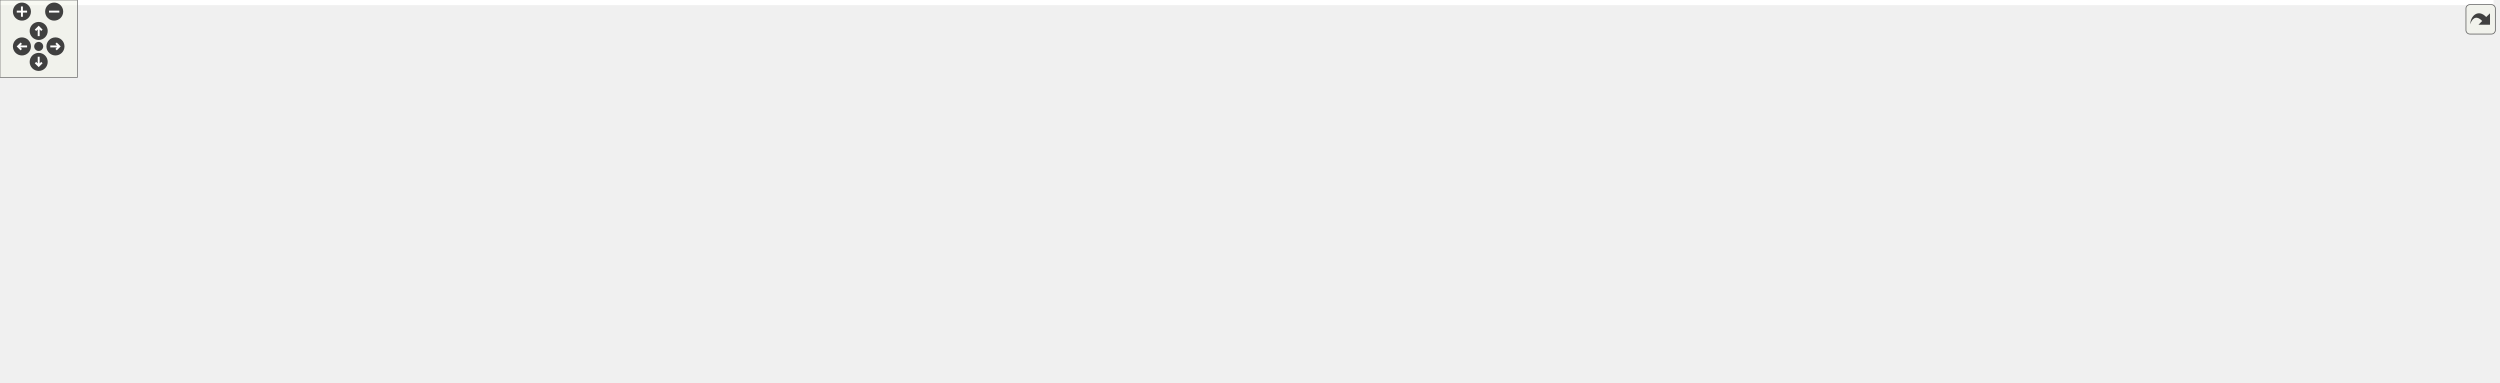
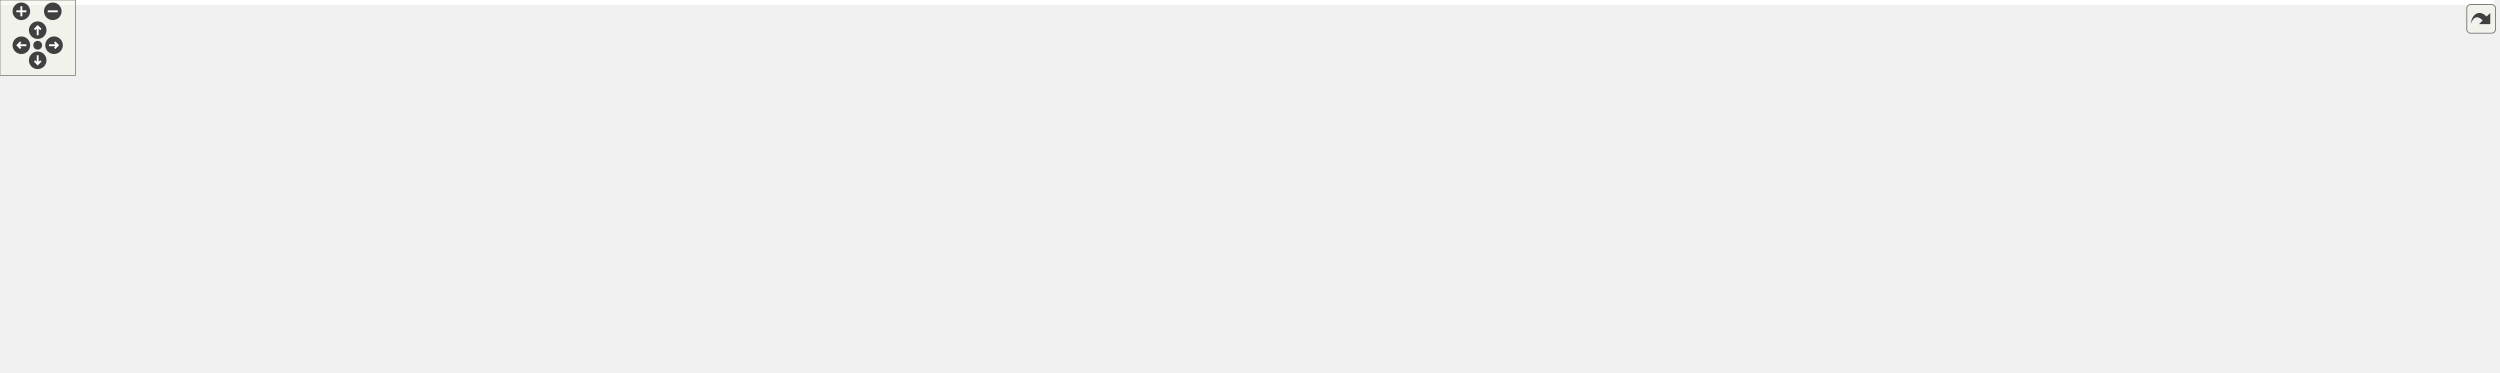
<svg xmlns="http://www.w3.org/2000/svg" xmlns:xlink="http://www.w3.org/1999/xlink" id="main" version="1.1" xml:space="preserve">
  <style type="text/css">
.edge:hover path { stroke: red; }
.edge:hover polygon { stroke: red; fill: red; }
</style>
  <defs>
    <circle id="rim" cx="0" cy="0" r="7" />
    <circle id="rim2" cx="0" cy="0" r="3.5" />
    <g id="zoomPlus">
      <use xlink:href="#rim" fill="#404040">
        <set attributeName="fill" to="#808080" begin="zoomplus.mouseover" end="zoomplus.mouseout" />
      </use>
      <path d="M-4,0h8M0,-4v8" fill="none" stroke="white" stroke-width="1.5" pointer-events="none" />
    </g>
    <g id="zoomMin">
      <use xlink:href="#rim" fill="#404040">
        <set attributeName="fill" to="#808080" begin="zoomminus.mouseover" end="zoomminus.mouseout" />
      </use>
      <path d="M-4,0h8" fill="none" stroke="white" stroke-width="1.5" pointer-events="none" />
    </g>
    <g id="dirArrow">
      <path fill="none" stroke="white" stroke-width="1.5" d="M0,-3.0v7 M-2.5,-0.5L0,-3.0L2.5,-0.5" />
    </g>
    <g id="resetDef">
      <use xlink:href="#rim2" fill="#404040">
        <set attributeName="fill" to="#808080" begin="reset.mouseover" end="reset.mouseout" />
      </use>
    </g>
  </defs>
  <svg id="graph" class="graph">
    <g id="viewport">
-       <polygon fill="#ffffff" stroke="transparent" points="-4,4 -4,-236 1933.5,-236 1933.5,4 -4,4" />
+       <polygon fill="#ffffff" stroke="transparent" points="-4,4 -4,-236 1984.5,-236 1984.5,4 -4,4" />
      <g id="node1" class="node">
        <g id="a_node1">
          <a xlink:title=" ">
-             <polygon fill="#bfbfbf" stroke="#000000" points="709,-201.5 709,-231.5 855,-231.5 855,-201.5 709,-201.5" />
-             <text text-anchor="start" x="717" y="-219.5" font-family="Helvetica,sans-Serif" font-size="10.00" fill="#000000">drake/common/yaml/yaml</text>
-             <text text-anchor="middle" x="782" y="-208.5" font-family="Helvetica,sans-Serif" font-size="10.00" fill="#000000">_read_archive.h</text>
+             <polygon fill="#bfbfbf" stroke="#000000" points="711,-201.5 711,-231.5 857,-231.5 857,-201.5 711,-201.5" />
+             <text text-anchor="start" x="719" y="-219.5" font-family="Helvetica,sans-Serif" font-size="10.00" fill="#000000">drake/common/yaml/yaml</text>
+             <text text-anchor="middle" x="784" y="-208.5" font-family="Helvetica,sans-Serif" font-size="10.00" fill="#000000">_read_archive.h</text>
          </a>
        </g>
      </g>
      <g id="node2" class="node">
        <g id="a_node2">
          <a xlink:title=" ">
            <polygon fill="#ffffff" stroke="#bfbfbf" points="0,-140 0,-159 64,-159 64,-140 0,-140" />
            <text text-anchor="middle" x="32" y="-147" font-family="Helvetica,sans-Serif" font-size="10.00" fill="#000000">algorithm</text>
          </a>
        </g>
      </g>
      <g id="edge1" class="edge">
-         <path fill="none" stroke="#191970" d="M708.866,-213.864C553.007,-207.809 192.617,-191.369 73,-165 69.805,-164.296 66.526,-163.391 63.282,-162.372" />
-         <polygon fill="#191970" stroke="#191970" points="64.368,-159.044 53.773,-159.064 62.068,-165.655 64.368,-159.044" />
+         <path fill="none" stroke="#191970" d="M710.955,-213.884C554.816,-207.857 193.031,-191.447 73,-165 69.805,-164.296 66.526,-163.391 63.282,-162.373" />
+         <polygon fill="#191970" stroke="#191970" points="64.368,-159.045 53.773,-159.065 62.068,-165.656 64.368,-159.045" />
      </g>
      <g id="node3" class="node">
        <g id="a_node3">
          <a xlink:title=" ">
            <polygon fill="#ffffff" stroke="#bfbfbf" points="82,-140 82,-159 124,-159 124,-140 82,-140" />
            <text text-anchor="middle" x="103" y="-147" font-family="Helvetica,sans-Serif" font-size="10.00" fill="#000000">array</text>
          </a>
        </g>
      </g>
      <g id="edge2" class="edge">
-         <path fill="none" stroke="#191970" d="M708.903,-213.746C563.809,-207.772 244.275,-191.95 138,-165 135.663,-164.407 133.285,-163.671 130.925,-162.845" />
-         <polygon fill="#191970" stroke="#191970" points="132.06,-159.529 121.475,-159.069 129.463,-166.029 132.06,-159.529" />
+         <path fill="none" stroke="#191970" d="M710.808,-214.353C564.273,-209.459 239.775,-195.463 133,-165 131.333,-164.524 129.652,-163.952 127.981,-163.312" />
+         <polygon fill="#191970" stroke="#191970" points="129.256,-160.047 118.704,-159.098 126.361,-166.42 129.256,-160.047" />
      </g>
      <g id="node4" class="node">
        <g id="a_node4">
          <a xlink:title=" ">
-             <polygon fill="#ffffff" stroke="#bfbfbf" points="180,-73 180,-92 218,-92 218,-73 180,-73" />
-             <text text-anchor="middle" x="199" y="-80" font-family="Helvetica,sans-Serif" font-size="10.00" fill="#000000">map</text>
+             <polygon fill="#ffffff" stroke="#bfbfbf" points="142,-140 142,-159 192,-159 192,-140 142,-140" />
+             <text text-anchor="middle" x="167" y="-147" font-family="Helvetica,sans-Serif" font-size="10.00" fill="#000000">cstdint</text>
          </a>
        </g>
      </g>
      <g id="edge3" class="edge">
-         <path fill="none" stroke="#191970" d="M708.768,-212.865C596.127,-206.527 386.027,-191.528 316,-165 276.429,-150.01 237.744,-118.47 216.268,-99.022" />
-         <polygon fill="#191970" stroke="#191970" points="218.632,-96.441 208.914,-92.221 213.879,-101.58 218.632,-96.441" />
+         <path fill="none" stroke="#191970" d="M710.808,-212.621C577.445,-205.115 299.966,-187.357 206,-165 203.143,-164.32 200.218,-163.47 197.318,-162.52" />
+         <polygon fill="#191970" stroke="#191970" points="198.283,-159.147 187.689,-159.009 195.885,-165.723 198.283,-159.147" />
      </g>
      <g id="node5" class="node">
        <g id="a_node5">
          <a xlink:title=" ">
-             <polygon fill="#ffffff" stroke="#bfbfbf" points="1179,-140 1179,-159 1235,-159 1235,-140 1179,-140" />
-             <text text-anchor="middle" x="1207" y="-147" font-family="Helvetica,sans-Serif" font-size="10.00" fill="#000000">optional</text>
+             <polygon fill="#ffffff" stroke="#bfbfbf" points="232,-73 232,-92 270,-92 270,-73 232,-73" />
+             <text text-anchor="middle" x="251" y="-80" font-family="Helvetica,sans-Serif" font-size="10.00" fill="#000000">map</text>
          </a>
        </g>
      </g>
      <g id="edge4" class="edge">
-         <path fill="none" stroke="#191970" d="M855.358,-212.557C934.235,-206.984 1062.758,-194.027 1170,-165 1172.471,-164.331 1174.994,-163.535 1177.505,-162.662" />
-         <polygon fill="#191970" stroke="#191970" points="1178.905,-165.873 1186.984,-159.019 1176.394,-159.339 1178.905,-165.873" />
+         <path fill="none" stroke="#191970" d="M710.652,-211.727C608.434,-204.343 428.841,-188.505 368,-165 328.529,-149.751 289.811,-118.296 268.302,-98.935" />
+         <polygon fill="#191970" stroke="#191970" points="270.666,-96.355 260.935,-92.166 265.93,-101.51 270.666,-96.355" />
      </g>
      <g id="node6" class="node">
        <g id="a_node6">
          <a xlink:title=" ">
-             <polygon fill="#ffffff" stroke="#bfbfbf" points="236.5,-73 236.5,-92 293.5,-92 293.5,-73 236.5,-73" />
-             <text text-anchor="middle" x="265" y="-80" font-family="Helvetica,sans-Serif" font-size="10.00" fill="#000000">ostream</text>
+             <polygon fill="#ffffff" stroke="#bfbfbf" points="1230,-140 1230,-159 1286,-159 1286,-140 1230,-140" />
+             <text text-anchor="middle" x="1258" y="-147" font-family="Helvetica,sans-Serif" font-size="10.00" fill="#000000">optional</text>
          </a>
        </g>
      </g>
      <g id="edge5" class="edge">
-         <path fill="none" stroke="#191970" d="M708.996,-212.146C607.288,-205.275 428.715,-190.06 369,-165 333.139,-149.95 299.366,-118.894 280.51,-99.473" />
-         <polygon fill="#191970" stroke="#191970" points="283.019,-97.031 273.6,-92.18 277.938,-101.846 283.019,-97.031" />
+         <path fill="none" stroke="#191970" d="M857.067,-214.107C944.794,-209.82 1095.767,-197.914 1221,-165 1223.475,-164.349 1226.003,-163.566 1228.516,-162.702" />
+         <polygon fill="#191970" stroke="#191970" points="1229.909,-165.916 1237.999,-159.075 1227.409,-159.378 1229.909,-165.916" />
      </g>
      <g id="node7" class="node">
        <g id="a_node7">
          <a xlink:title=" ">
-             <polygon fill="#ffffff" stroke="#bfbfbf" points="549,-73 549,-92 593,-92 593,-73 549,-73" />
-             <text text-anchor="middle" x="571" y="-80" font-family="Helvetica,sans-Serif" font-size="10.00" fill="#000000">string</text>
+             <polygon fill="#ffffff" stroke="#bfbfbf" points="288.5,-73 288.5,-92 345.5,-92 345.5,-73 288.5,-73" />
+             <text text-anchor="middle" x="317" y="-80" font-family="Helvetica,sans-Serif" font-size="10.00" fill="#000000">ostream</text>
          </a>
        </g>
      </g>
      <g id="edge6" class="edge">
-         <path fill="none" stroke="#191970" d="M713.697,-201.427C687.463,-193.456 658.263,-181.748 635,-165 611.198,-147.863 591.918,-119.433 580.951,-100.831" />
-         <polygon fill="#191970" stroke="#191970" points="583.979,-99.075 575.995,-92.111 577.894,-102.534 583.979,-99.075" />
+         <path fill="none" stroke="#191970" d="M710.615,-210.658C620.006,-202.658 471.661,-186.765 421,-165 385.267,-149.648 351.453,-118.688 332.555,-99.367" />
+         <polygon fill="#191970" stroke="#191970" points="335.065,-96.929 325.627,-92.116 330.004,-101.764 335.065,-96.929" />
      </g>
      <g id="node8" class="node">
        <g id="a_node8">
          <a xlink:title=" ">
-             <polygon fill="#ffffff" stroke="#bfbfbf" points="1253.5,-140 1253.5,-159 1346.5,-159 1346.5,-140 1253.5,-140" />
-             <text text-anchor="middle" x="1300" y="-147" font-family="Helvetica,sans-Serif" font-size="10.00" fill="#000000">unordered_map</text>
+             <polygon fill="#ffffff" stroke="#bfbfbf" points="601,-73 601,-92 645,-92 645,-73 601,-73" />
+             <text text-anchor="middle" x="623" y="-80" font-family="Helvetica,sans-Serif" font-size="10.00" fill="#000000">string</text>
          </a>
        </g>
      </g>
      <g id="edge7" class="edge">
-         <path fill="none" stroke="#191970" d="M855.356,-211.938C946.938,-205.416 1108.095,-191.21 1244,-165 1248.823,-164.07 1253.836,-162.933 1258.794,-161.702" />
-         <polygon fill="#191970" stroke="#191970" points="1260.026,-164.997 1268.813,-159.077 1258.252,-158.225 1260.026,-164.997" />
+         <path fill="none" stroke="#191970" d="M747.621,-201.348C728.682,-192.423 705.824,-179.95 688,-165 665.634,-146.24 645.822,-118.679 634.116,-100.662" />
+         <polygon fill="#191970" stroke="#191970" points="637.069,-98.784 628.763,-92.207 631.155,-102.529 637.069,-98.784" />
      </g>
      <g id="node9" class="node">
        <g id="a_node9">
          <a xlink:title=" ">
-             <polygon fill="#ffffff" stroke="#bfbfbf" points="1365,-140 1365,-159 1451,-159 1451,-140 1365,-140" />
-             <text text-anchor="middle" x="1408" y="-147" font-family="Helvetica,sans-Serif" font-size="10.00" fill="#000000">unordered_set</text>
+             <polygon fill="#ffffff" stroke="#bfbfbf" points="1304.5,-140 1304.5,-159 1397.5,-159 1397.5,-140 1304.5,-140" />
+             <text text-anchor="middle" x="1351" y="-147" font-family="Helvetica,sans-Serif" font-size="10.00" fill="#000000">unordered_map</text>
          </a>
        </g>
      </g>
      <g id="edge8" class="edge">
-         <path fill="none" stroke="#191970" d="M855.138,-214.617C964.852,-210.741 1178.149,-199.128 1356,-165 1360.493,-164.138 1365.152,-163.045 1369.754,-161.84" />
-         <polygon fill="#191970" stroke="#191970" points="1370.961,-165.137 1379.646,-159.069 1369.073,-158.396 1370.961,-165.137" />
+         <path fill="none" stroke="#191970" d="M857.329,-213.023C957.069,-207.406 1140.755,-193.903 1295,-165 1300.015,-164.06 1305.234,-162.887 1310.381,-161.609" />
+         <polygon fill="#191970" stroke="#191970" points="1311.332,-164.978 1320.118,-159.056 1309.557,-158.207 1311.332,-164.978" />
      </g>
      <g id="node10" class="node">
        <g id="a_node10">
          <a xlink:title=" ">
-             <polygon fill="#ffffff" stroke="#bfbfbf" points="527.5,-6 527.5,-25 572.5,-25 572.5,-6 527.5,-6" />
-             <text text-anchor="middle" x="550" y="-13" font-family="Helvetica,sans-Serif" font-size="10.00" fill="#000000">utility</text>
+             <polygon fill="#ffffff" stroke="#bfbfbf" points="1416,-140 1416,-159 1502,-159 1502,-140 1416,-140" />
+             <text text-anchor="middle" x="1459" y="-147" font-family="Helvetica,sans-Serif" font-size="10.00" fill="#000000">unordered_set</text>
          </a>
        </g>
      </g>
      <g id="edge9" class="edge">
-         <path fill="none" stroke="#191970" d="M708.628,-214.264C584.342,-209.652 338.101,-196.725 258,-165 212.625,-147.029 192.547,-141.79 171,-98 164.917,-85.638 161.937,-77.377 171,-67 193.695,-41.013 429.334,-23.278 517.206,-17.524" />
-         <polygon fill="#191970" stroke="#191970" points="517.65,-21.002 527.404,-16.866 517.199,-14.017 517.65,-21.002" />
+         <path fill="none" stroke="#191970" d="M857.074,-215.35C974.128,-212.415 1210.488,-201.996 1407,-165 1411.549,-164.143 1416.268,-163.045 1420.924,-161.828" />
+         <polygon fill="#191970" stroke="#191970" points="1422.24,-165.094 1430.924,-159.025 1420.351,-158.354 1422.24,-165.094" />
      </g>
      <g id="node11" class="node">
        <g id="a_node11">
          <a xlink:title=" ">
-             <polygon fill="#ffffff" stroke="#bfbfbf" points="479.5,-73 479.5,-92 530.5,-92 530.5,-73 479.5,-73" />
-             <text text-anchor="middle" x="505" y="-80" font-family="Helvetica,sans-Serif" font-size="10.00" fill="#000000">variant</text>
+             <polygon fill="#ffffff" stroke="#bfbfbf" points="579.5,-6 579.5,-25 624.5,-25 624.5,-6 579.5,-6" />
+             <text text-anchor="middle" x="602" y="-13" font-family="Helvetica,sans-Serif" font-size="10.00" fill="#000000">utility</text>
          </a>
        </g>
      </g>
      <g id="edge10" class="edge">
-         <path fill="none" stroke="#191970" d="M708.751,-203.491C674.372,-195.487 633.657,-183.187 600,-165 568.193,-147.812 537.805,-118.365 520.296,-99.695" />
-         <polygon fill="#191970" stroke="#191970" points="522.747,-97.189 513.406,-92.189 517.59,-101.923 522.747,-97.189" />
+         <path fill="none" stroke="#191970" d="M710.774,-213.381C596.361,-207.698 380.946,-193.521 310,-165 264.718,-146.796 244.547,-141.79 223,-98 216.917,-85.638 213.937,-77.377 223,-67 245.695,-41.013 481.334,-23.278 569.206,-17.524" />
+         <polygon fill="#191970" stroke="#191970" points="569.65,-21.002 579.404,-16.866 569.199,-14.017 569.65,-21.002" />
      </g>
      <g id="node12" class="node">
        <g id="a_node12">
          <a xlink:title=" ">
-             <polygon fill="#ffffff" stroke="#bfbfbf" points="611.5,-73 611.5,-92 658.5,-92 658.5,-73 611.5,-73" />
-             <text text-anchor="middle" x="635" y="-80" font-family="Helvetica,sans-Serif" font-size="10.00" fill="#000000">vector</text>
+             <polygon fill="#ffffff" stroke="#bfbfbf" points="531.5,-73 531.5,-92 582.5,-92 582.5,-73 531.5,-73" />
+             <text text-anchor="middle" x="557" y="-80" font-family="Helvetica,sans-Serif" font-size="10.00" fill="#000000">variant</text>
          </a>
        </g>
      </g>
      <g id="edge11" class="edge">
-         <path fill="none" stroke="#191970" d="M711.01,-201.415C690,-193.727 668.709,-182.206 654,-165 639.052,-147.514 635.28,-120.571 634.606,-102.272" />
-         <polygon fill="#191970" stroke="#191970" points="638.105,-102.124 634.514,-92.156 631.105,-102.187 638.105,-102.124" />
+         <path fill="none" stroke="#191970" d="M736.019,-201.478C710.967,-192.627 680.34,-180.182 655,-165 623.591,-146.181 592.049,-117.446 573.535,-99.333" />
+         <polygon fill="#191970" stroke="#191970" points="575.774,-96.624 566.215,-92.056 570.84,-101.588 575.774,-96.624" />
      </g>
      <g id="node13" class="node">
        <g id="a_node13">
          <a xlink:title=" ">
-             <polygon fill="#ffffff" stroke="#bfbfbf" points="1469.5,-140 1469.5,-159 1538.5,-159 1538.5,-140 1469.5,-140" />
-             <text text-anchor="middle" x="1504" y="-147" font-family="Helvetica,sans-Serif" font-size="10.00" fill="#000000">Eigen/Core</text>
+             <polygon fill="#ffffff" stroke="#bfbfbf" points="663.5,-73 663.5,-92 710.5,-92 710.5,-73 663.5,-73" />
+             <text text-anchor="middle" x="687" y="-80" font-family="Helvetica,sans-Serif" font-size="10.00" fill="#000000">vector</text>
          </a>
        </g>
      </g>
      <g id="edge12" class="edge">
-         <path fill="none" stroke="#191970" d="M855.019,-213.38C1005.622,-206.548 1346.139,-188.942 1460,-165 1463.621,-164.239 1467.351,-163.255 1471.036,-162.154" />
-         <polygon fill="#191970" stroke="#191970" points="1472.162,-165.468 1480.578,-159.031 1469.985,-158.815 1472.162,-165.468" />
+         <path fill="none" stroke="#191970" d="M749.042,-201.384C733.315,-192.879 715.878,-180.767 705,-165 692.1,-146.303 688.221,-120.014 687.17,-102.174" />
+         <polygon fill="#191970" stroke="#191970" points="690.664,-101.942 686.822,-92.069 683.668,-102.183 690.664,-101.942" />
      </g>
      <g id="node14" class="node">
        <g id="a_node14">
          <a xlink:title=" ">
-             <polygon fill="#ffffff" stroke="#bfbfbf" points="1556.5,-140 1556.5,-159 1635.5,-159 1635.5,-140 1556.5,-140" />
-             <text text-anchor="middle" x="1596" y="-147" font-family="Helvetica,sans-Serif" font-size="10.00" fill="#000000">fmt/format.h</text>
+             <polygon fill="#ffffff" stroke="#bfbfbf" points="1520.5,-140 1520.5,-159 1589.5,-159 1589.5,-140 1520.5,-140" />
+             <text text-anchor="middle" x="1555" y="-147" font-family="Helvetica,sans-Serif" font-size="10.00" fill="#000000">Eigen/Core</text>
          </a>
        </g>
      </g>
      <g id="edge13" class="edge">
-         <path fill="none" stroke="#191970" d="M855.278,-213.865C1020.246,-207.561 1416.615,-190.232 1548,-165 1552.16,-164.201 1556.462,-163.151 1560.704,-161.972" />
-         <polygon fill="#191970" stroke="#191970" points="1561.833,-165.287 1570.396,-159.048 1559.811,-158.586 1561.833,-165.287" />
+         <path fill="none" stroke="#191970" d="M857.143,-213.808C1015.875,-207.559 1387.575,-190.625 1511,-165 1514.623,-164.248 1518.354,-163.27 1522.04,-162.172" />
+         <polygon fill="#191970" stroke="#191970" points="1523.164,-165.487 1531.582,-159.054 1520.99,-158.833 1523.164,-165.487" />
      </g>
      <g id="node15" class="node">
        <g id="a_node15">
-           <a xlink:href="drake__copyable_8h.html" target="_top" xlink:title="Provides careful macros to selectively enable or disable the special member functions for copy-constr...">
-             <polygon fill="#ffffff" stroke="#000000" points="884.5,-.5 884.5,-30.5 1005.5,-30.5 1005.5,-.5 884.5,-.5" />
-             <text text-anchor="start" x="892.5" y="-18.5" font-family="Helvetica,sans-Serif" font-size="10.00" fill="#000000">drake/common/drake</text>
-             <text text-anchor="middle" x="945" y="-7.5" font-family="Helvetica,sans-Serif" font-size="10.00" fill="#000000">_copyable.h</text>
+           <a xlink:title=" ">
+             <polygon fill="#ffffff" stroke="#bfbfbf" points="1607.5,-140 1607.5,-159 1686.5,-159 1686.5,-140 1607.5,-140" />
+             <text text-anchor="middle" x="1647" y="-147" font-family="Helvetica,sans-Serif" font-size="10.00" fill="#000000">fmt/format.h</text>
          </a>
        </g>
      </g>
      <g id="edge14" class="edge">
-         <path fill="none" stroke="#191970" d="M790.23,-201.486C801.305,-182.737 822.794,-151.058 850,-134 907.355,-98.039 956.169,-151.225 998,-98 1013.416,-78.385 993.814,-54.192 974.235,-37.09" />
-         <polygon fill="#191970" stroke="#191970" points="976.449,-34.38 966.521,-30.682 971.976,-39.764 976.449,-34.38" />
+         <path fill="none" stroke="#191970" d="M857.11,-214.213C1029.577,-208.442 1457.888,-191.806 1599,-165 1603.162,-164.209 1607.465,-163.164 1611.707,-161.989" />
+         <polygon fill="#191970" stroke="#191970" points="1612.834,-165.304 1621.399,-159.068 1610.815,-158.602 1612.834,-165.304" />
      </g>
      <g id="node16" class="node">
        <g id="a_node16">
-           <a xlink:href="drake__deprecated_8h.html" target="_top" xlink:title="Provides a portable macro for use in generating compile-time warnings for use of code that is permitt...">
-             <polygon fill="#ffffff" stroke="#000000" points="1653.5,-134.5 1653.5,-164.5 1774.5,-164.5 1774.5,-134.5 1653.5,-134.5" />
-             <text text-anchor="start" x="1661.5" y="-152.5" font-family="Helvetica,sans-Serif" font-size="10.00" fill="#000000">drake/common/drake</text>
-             <text text-anchor="middle" x="1714" y="-141.5" font-family="Helvetica,sans-Serif" font-size="10.00" fill="#000000">_deprecated.h</text>
+           <a xlink:href="drake__copyable_8h.html" target="_top" xlink:title="Provides careful macros to selectively enable or disable the special member functions for copy-constr...">
+             <polygon fill="#ffffff" stroke="#000000" points="936.5,-.5 936.5,-30.5 1057.5,-30.5 1057.5,-.5 936.5,-.5" />
+             <text text-anchor="start" x="944.5" y="-18.5" font-family="Helvetica,sans-Serif" font-size="10.00" fill="#000000">drake/common/drake</text>
+             <text text-anchor="middle" x="997" y="-7.5" font-family="Helvetica,sans-Serif" font-size="10.00" fill="#000000">_copyable.h</text>
          </a>
        </g>
      </g>
      <g id="edge15" class="edge">
-         <path fill="none" stroke="#191970" d="M855.262,-213.652C1031.246,-206.569 1475.071,-187.216 1643.191,-165.089" />
-         <polygon fill="#191970" stroke="#191970" points="1643.711,-168.551 1653.145,-163.73 1642.763,-161.615 1643.711,-168.551" />
+         <path fill="none" stroke="#191970" d="M808.655,-201.378C824.471,-191.446 845.286,-177.943 863,-165 880.599,-152.141 881.476,-143.69 901,-134 962.025,-103.713 1007.861,-151.532 1050,-98 1065.431,-78.397 1045.827,-54.202 1026.243,-37.097" />
+         <polygon fill="#191970" stroke="#191970" points="1028.456,-34.385 1018.527,-30.687 1023.983,-39.769 1028.456,-34.385" />
      </g>
      <g id="node17" class="node">
        <g id="a_node17">
+           <a xlink:href="drake__deprecated_8h.html" target="_top" xlink:title="Provides a portable macro for use in generating compile-time warnings for use of code that is permitt...">
+             <polygon fill="#ffffff" stroke="#000000" points="1704.5,-134.5 1704.5,-164.5 1825.5,-164.5 1825.5,-134.5 1704.5,-134.5" />
+             <text text-anchor="start" x="1712.5" y="-152.5" font-family="Helvetica,sans-Serif" font-size="10.00" fill="#000000">drake/common/drake</text>
+             <text text-anchor="middle" x="1765" y="-141.5" font-family="Helvetica,sans-Serif" font-size="10.00" fill="#000000">_deprecated.h</text>
+           </a>
+         </g>
+       </g>
+       <g id="edge16" class="edge">
+         <path fill="none" stroke="#191970" d="M857.285,-213.921C1040.5,-207.227 1515.95,-188.28 1694.111,-165.095" />
+         <polygon fill="#191970" stroke="#191970" points="1694.705,-168.547 1704.147,-163.74 1693.768,-161.61 1694.705,-168.547" />
+       </g>
+       <g id="node18" class="node">
+         <g id="a_node18">
          <a xlink:href="drake__throw_8h.html" target="_top" xlink:title="Provides a convenient wrapper to throw an exception when a condition is unmet.">
-             <polygon fill="#ffffff" stroke="#000000" points="1039.5,-134.5 1039.5,-164.5 1160.5,-164.5 1160.5,-134.5 1039.5,-134.5" />
-             <text text-anchor="start" x="1047.5" y="-152.5" font-family="Helvetica,sans-Serif" font-size="10.00" fill="#000000">drake/common/drake</text>
-             <text text-anchor="middle" x="1100" y="-141.5" font-family="Helvetica,sans-Serif" font-size="10.00" fill="#000000">_throw.h</text>
-           </a>
-         </g>
-       </g>
-       <g id="edge16" class="edge">
-         <path fill="none" stroke="#191970" d="M855.03,-201.597C902.043,-191.943 964.726,-178.956 1029.34,-165.127" />
-         <polygon fill="#191970" stroke="#191970" points="1030.26,-168.509 1039.304,-162.991 1028.793,-161.665 1030.26,-168.509" />
+             <polygon fill="#ffffff" stroke="#000000" points="1090.5,-134.5 1090.5,-164.5 1211.5,-164.5 1211.5,-134.5 1090.5,-134.5" />
+             <text text-anchor="start" x="1098.5" y="-152.5" font-family="Helvetica,sans-Serif" font-size="10.00" fill="#000000">drake/common/drake</text>
+             <text text-anchor="middle" x="1151" y="-141.5" font-family="Helvetica,sans-Serif" font-size="10.00" fill="#000000">_throw.h</text>
+           </a>
+         </g>
+       </g>
+       <g id="edge17" class="edge">
+         <path fill="none" stroke="#191970" d="M857.102,-204.791C914.973,-195.299 998.086,-181.174 1080.309,-165.086" />
+         <polygon fill="#191970" stroke="#191970" points="1081.193,-168.479 1090.33,-163.114 1079.842,-161.61 1081.193,-168.479" />
+       </g>
+       <g id="node21" class="node">
+         <g id="a_node21">
+           <a xlink:href="name__value_8h.html" target="_top" xlink:title=" ">
+             <polygon fill="#ffffff" stroke="#000000" points="910,-140 910,-159 1072,-159 1072,-140 910,-140" />
+             <text text-anchor="middle" x="991" y="-147" font-family="Helvetica,sans-Serif" font-size="10.00" fill="#000000">drake/common/name_value.h</text>
+           </a>
+         </g>
+       </g>
+       <g id="edge21" class="edge">
+         <path fill="none" stroke="#191970" d="M830.455,-201.464C867.016,-189.63 917.389,-173.326 951.904,-162.154" />
+         <polygon fill="#191970" stroke="#191970" points="953.197,-165.415 961.633,-159.005 951.041,-158.755 953.197,-165.415" />
+       </g>
+       <g id="node22" class="node">
+         <g id="a_node22">
+           <a xlink:href="nice__type__name_8h.html" target="_top" xlink:title=" ">
+             <polygon fill="#ffffff" stroke="#000000" points="714,-134.5 714,-164.5 854,-164.5 854,-134.5 714,-134.5" />
+             <text text-anchor="start" x="722" y="-152.5" font-family="Helvetica,sans-Serif" font-size="10.00" fill="#000000">drake/common/nice_type</text>
+             <text text-anchor="middle" x="784" y="-141.5" font-family="Helvetica,sans-Serif" font-size="10.00" fill="#000000">_name.h</text>
+           </a>
+         </g>
+       </g>
+       <g id="edge24" class="edge">
+         <path fill="none" stroke="#191970" d="M784,-201.297C784,-193.501 784,-183.799 784,-174.906" />
+         <polygon fill="#191970" stroke="#191970" points="787.5,-174.643 784,-164.643 780.5,-174.643 787.5,-174.643" />
+       </g>
+       <g id="node27" class="node">
+         <g id="a_node27">
+           <a xlink:href="unused_8h.html" target="_top" xlink:title=" ">
+             <polygon fill="#ffffff" stroke="#000000" points="1843.5,-140 1843.5,-159 1980.5,-159 1980.5,-140 1843.5,-140" />
+             <text text-anchor="middle" x="1912" y="-147" font-family="Helvetica,sans-Serif" font-size="10.00" fill="#000000">drake/common/unused.h</text>
+           </a>
+         </g>
+       </g>
+       <g id="edge35" class="edge">
+         <path fill="none" stroke="#191970" d="M857.003,-214.347C1062.842,-208.052 1645.216,-188.617 1835,-165 1843.364,-163.959 1852.179,-162.517 1860.738,-160.929" />
+         <polygon fill="#191970" stroke="#191970" points="1861.475,-164.351 1870.626,-159.012 1860.143,-157.479 1861.475,-164.351" />
+       </g>
+       <g id="node28" class="node">
+         <g id="a_node28">
+           <a xlink:href="yaml__node_8h.html" target="_top" xlink:title=" ">
+             <polygon fill="#ffffff" stroke="#000000" points="430,-134.5 430,-164.5 576,-164.5 576,-134.5 430,-134.5" />
+             <text text-anchor="start" x="438" y="-152.5" font-family="Helvetica,sans-Serif" font-size="10.00" fill="#000000">drake/common/yaml/yaml</text>
+             <text text-anchor="middle" x="503" y="-141.5" font-family="Helvetica,sans-Serif" font-size="10.00" fill="#000000">_node.h</text>
+           </a>
+         </g>
+       </g>
+       <g id="edge36" class="edge">
+         <path fill="none" stroke="#191970" d="M720.938,-201.464C678.064,-191.241 621.199,-177.683 576.306,-166.979" />
+         <polygon fill="#191970" stroke="#191970" points="576.876,-163.517 566.337,-164.602 575.253,-170.326 576.876,-163.517" />
+       </g>
+       <g id="node19" class="node">
+         <g id="a_node19">
+           <a xlink:title=" ">
+             <polygon fill="#ffffff" stroke="#bfbfbf" points="1161.5,-6 1161.5,-25 1230.5,-25 1230.5,-6 1161.5,-6" />
+             <text text-anchor="middle" x="1196" y="-13" font-family="Helvetica,sans-Serif" font-size="10.00" fill="#000000">type_traits</text>
+           </a>
+         </g>
+       </g>
+       <g id="edge18" class="edge">
+         <path fill="none" stroke="#191970" d="M1211.701,-136.677C1232.535,-129.057 1253.689,-117.002 1266,-98 1273.491,-86.437 1272.218,-79.295 1266,-67 1257.823,-50.833 1241.917,-38.502 1227.33,-29.965" />
+         <polygon fill="#191970" stroke="#191970" points="1228.953,-26.864 1218.499,-25.14 1225.596,-33.006 1228.953,-26.864" />
      </g>
      <g id="node20" class="node">
        <g id="a_node20">
-           <a xlink:href="name__value_8h.html" target="_top" xlink:title=" ">
-             <polygon fill="#ffffff" stroke="#000000" points="859,-140 859,-159 1021,-159 1021,-140 859,-140" />
-             <text text-anchor="middle" x="940" y="-147" font-family="Helvetica,sans-Serif" font-size="10.00" fill="#000000">drake/common/name_value.h</text>
-           </a>
-         </g>
+           <a xlink:href="drake__assert_8h.html" target="_top" xlink:title="Provides Drake's assertion implementation.">
+             <polygon fill="#ffffff" stroke="#000000" points="1135.5,-67.5 1135.5,-97.5 1256.5,-97.5 1256.5,-67.5 1135.5,-67.5" />
+             <text text-anchor="start" x="1143.5" y="-85.5" font-family="Helvetica,sans-Serif" font-size="10.00" fill="#000000">drake/common/drake</text>
+             <text text-anchor="middle" x="1196" y="-74.5" font-family="Helvetica,sans-Serif" font-size="10.00" fill="#000000">_assert.h</text>
+           </a>
+         </g>
+       </g>
+       <g id="edge19" class="edge">
+         <path fill="none" stroke="#191970" d="M1161.211,-134.297C1166.792,-125.987 1173.828,-115.511 1180.11,-106.159" />
+         <polygon fill="#191970" stroke="#191970" points="1183.159,-107.896 1185.829,-97.643 1177.348,-103.993 1183.159,-107.896" />
      </g>
      <g id="edge20" class="edge">
-         <path fill="none" stroke="#191970" d="M817.458,-201.464C844.566,-189.969 881.62,-174.256 907.865,-163.127" />
-         <polygon fill="#191970" stroke="#191970" points="909.512,-166.23 917.352,-159.104 906.779,-159.786 909.512,-166.23" />
-       </g>
-       <g id="node21" class="node">
-         <g id="a_node21">
-           <a xlink:href="nice__type__name_8h.html" target="_top" xlink:title=" ">
-             <polygon fill="#ffffff" stroke="#000000" points="663,-134.5 663,-164.5 803,-164.5 803,-134.5 663,-134.5" />
-             <text text-anchor="start" x="671" y="-152.5" font-family="Helvetica,sans-Serif" font-size="10.00" fill="#000000">drake/common/nice_type</text>
-             <text text-anchor="middle" x="733" y="-141.5" font-family="Helvetica,sans-Serif" font-size="10.00" fill="#000000">_name.h</text>
-           </a>
-         </g>
+         <path fill="none" stroke="#191970" d="M1196,-67.297C1196,-57.77 1196,-45.395 1196,-35.131" />
+         <polygon fill="#191970" stroke="#191970" points="1199.5,-35.055 1196,-25.055 1192.5,-35.055 1199.5,-35.055" />
      </g>
      <g id="edge23" class="edge">
-         <path fill="none" stroke="#191970" d="M770.881,-201.297C764.741,-192.902 756.985,-182.295 750.091,-172.87" />
-         <polygon fill="#191970" stroke="#191970" points="752.803,-170.649 744.075,-164.643 747.153,-174.781 752.803,-170.649" />
+         <path fill="none" stroke="#191970" d="M1025.316,-139.976C1045.97,-132.278 1070.595,-119.16 1083,-98 1089.968,-86.114 1089.793,-78.987 1083,-67 1075.328,-53.462 1062.523,-43.099 1049.108,-35.344" />
+         <polygon fill="#191970" stroke="#191970" points="1050.722,-32.238 1040.252,-30.617 1047.426,-38.413 1050.722,-32.238" />
+       </g>
+       <g id="edge22" class="edge">
+         <path fill="none" stroke="#191970" d="M1020.371,-139.9C1051.602,-129.693 1101.733,-113.309 1140.457,-100.653" />
+         <polygon fill="#191970" stroke="#191970" points="1141.62,-103.955 1150.038,-97.522 1139.445,-97.302 1141.62,-103.955" />
+       </g>
+       <g id="edge26" class="edge">
+         <path fill="none" stroke="#191970" d="M744.175,-134.445C718.523,-124.541 684.565,-111.042 655,-98 653.824,-97.481 652.629,-96.945 651.424,-96.396" />
+         <polygon fill="#191970" stroke="#191970" points="652.727,-93.142 642.187,-92.068 649.757,-99.481 652.727,-93.142" />
+       </g>
+       <g id="edge28" class="edge">
+         <path fill="none" stroke="#191970" d="M775.419,-134.231C764.563,-116.096 744.321,-85.925 720,-67 694.263,-46.973 659.534,-33.046 634.423,-24.771" />
+         <polygon fill="#191970" stroke="#191970" points="635.231,-21.355 624.64,-21.671 633.116,-28.028 635.231,-21.355" />
+       </g>
+       <g id="edge29" class="edge">
+         <path fill="none" stroke="#191970" d="M761.989,-134.297C746.289,-123.452 725.247,-108.918 709.449,-98.006" />
+         <polygon fill="#191970" stroke="#191970" points="711.051,-94.859 700.833,-92.055 707.072,-100.618 711.051,-94.859" />
+       </g>
+       <g id="node23" class="node">
+         <g id="a_node23">
+           <a xlink:title=" ">
+             <polygon fill="#ffffff" stroke="#bfbfbf" points="907,-73 907,-92 965,-92 965,-73 907,-73" />
+             <text text-anchor="middle" x="936" y="-80" font-family="Helvetica,sans-Serif" font-size="10.00" fill="#000000">memory</text>
+           </a>
+         </g>
+       </g>
+       <g id="edge25" class="edge">
+         <path fill="none" stroke="#191970" d="M818.112,-134.464C844.075,-123.02 879.523,-107.394 904.751,-96.274" />
+         <polygon fill="#191970" stroke="#191970" points="906.473,-99.34 914.212,-92.104 903.65,-92.935 906.473,-99.34" />
+       </g>
+       <g id="node24" class="node">
+         <g id="a_node24">
+           <a xlink:title=" ">
+             <polygon fill="#ffffff" stroke="#bfbfbf" points="983.5,-73 983.5,-92 1040.5,-92 1040.5,-73 983.5,-73" />
+             <text text-anchor="middle" x="1012" y="-80" font-family="Helvetica,sans-Serif" font-size="10.00" fill="#000000">typeinfo</text>
+           </a>
+         </g>
+       </g>
+       <g id="edge27" class="edge">
+         <path fill="none" stroke="#191970" d="M847.05,-134.476C884.316,-125.086 932.234,-112.119 974,-98 975.924,-97.35 977.89,-96.652 979.866,-95.926" />
+         <polygon fill="#191970" stroke="#191970" points="981.599,-99.008 989.667,-92.141 979.078,-92.478 981.599,-99.008" />
+       </g>
+       <g id="node25" class="node">
+         <g id="a_node25">
+           <a xlink:href="never__destroyed_8h.html" target="_top" xlink:title=" ">
+             <polygon fill="#ffffff" stroke="#000000" points="767.5,-67.5 767.5,-97.5 888.5,-97.5 888.5,-67.5 767.5,-67.5" />
+             <text text-anchor="start" x="775.5" y="-85.5" font-family="Helvetica,sans-Serif" font-size="10.00" fill="#000000">drake/common/never</text>
+             <text text-anchor="middle" x="828" y="-74.5" font-family="Helvetica,sans-Serif" font-size="10.00" fill="#000000">_destroyed.h</text>
+           </a>
+         </g>
+       </g>
+       <g id="edge30" class="edge">
+         <path fill="none" stroke="#191970" d="M793.984,-134.297C799.441,-125.987 806.321,-115.511 812.463,-106.159" />
+         <polygon fill="#191970" stroke="#191970" points="815.491,-107.923 818.055,-97.643 809.64,-104.081 815.491,-107.923" />
+       </g>
+       <g id="edge33" class="edge">
+         <path fill="none" stroke="#191970" d="M777.281,-67.464C733.624,-54.521 671.93,-36.231 634.575,-25.157" />
+         <polygon fill="#191970" stroke="#191970" points="635.302,-21.722 624.72,-22.236 633.313,-28.434 635.302,-21.722" />
+       </g>
+       <g id="edge34" class="edge">
+         <path fill="none" stroke="#191970" d="M865.927,-67.464C890.629,-57.671 923.053,-44.816 949.472,-34.343" />
+         <polygon fill="#191970" stroke="#191970" points="950.902,-37.541 958.908,-30.602 948.322,-31.034 950.902,-37.541" />
+       </g>
+       <g id="edge32" class="edge">
+         <path fill="none" stroke="#191970" d="M888.67,-68.884C891.822,-68.233 894.947,-67.602 898,-67 987.658,-49.336 1093.15,-31.886 1151.502,-22.523" />
+         <polygon fill="#191970" stroke="#191970" points="1152.167,-25.962 1161.489,-20.926 1151.061,-19.049 1152.167,-25.962" />
      </g>
      <g id="node26" class="node">
        <g id="a_node26">
-           <a xlink:href="unused_8h.html" target="_top" xlink:title=" ">
-             <polygon fill="#ffffff" stroke="#000000" points="1792.5,-140 1792.5,-159 1929.5,-159 1929.5,-140 1792.5,-140" />
-             <text text-anchor="middle" x="1861" y="-147" font-family="Helvetica,sans-Serif" font-size="10.00" fill="#000000">drake/common/unused.h</text>
-           </a>
-         </g>
-       </g>
-       <g id="edge34" class="edge">
-         <path fill="none" stroke="#191970" d="M855.153,-214.141C1054.46,-207.491 1604.15,-187.599 1784,-165 1792.176,-163.973 1800.783,-162.567 1809.161,-161.018" />
-         <polygon fill="#191970" stroke="#191970" points="1810.069,-164.407 1819.223,-159.074 1808.741,-157.535 1810.069,-164.407" />
-       </g>
-       <g id="node27" class="node">
-         <g id="a_node27">
-           <a xlink:href="yaml__node_8h.html" target="_top" xlink:title=" ">
-             <polygon fill="#ffffff" stroke="#000000" points="378,-134.5 378,-164.5 524,-164.5 524,-134.5 378,-134.5" />
-             <text text-anchor="start" x="386" y="-152.5" font-family="Helvetica,sans-Serif" font-size="10.00" fill="#000000">drake/common/yaml/yaml</text>
-             <text text-anchor="middle" x="451" y="-141.5" font-family="Helvetica,sans-Serif" font-size="10.00" fill="#000000">_node.h</text>
-           </a>
-         </g>
-       </g>
-       <g id="edge35" class="edge">
-         <path fill="none" stroke="#191970" d="M708.951,-201.714C657.244,-191.247 587.809,-177.192 534.005,-166.302" />
-         <polygon fill="#191970" stroke="#191970" points="534.644,-162.86 524.148,-164.306 533.255,-169.721 534.644,-162.86" />
-       </g>
-       <g id="node18" class="node">
-         <g id="a_node18">
-           <a xlink:title=" ">
-             <polygon fill="#ffffff" stroke="#bfbfbf" points="1109.5,-6 1109.5,-25 1178.5,-25 1178.5,-6 1109.5,-6" />
-             <text text-anchor="middle" x="1144" y="-13" font-family="Helvetica,sans-Serif" font-size="10.00" fill="#000000">type_traits</text>
-           </a>
-         </g>
-       </g>
-       <g id="edge17" class="edge">
-         <path fill="none" stroke="#191970" d="M1160.786,-136.329C1181.246,-128.684 1201.927,-116.702 1214,-98 1221.473,-86.425 1220.218,-79.295 1214,-67 1205.823,-50.833 1189.917,-38.502 1175.33,-29.965" />
-         <polygon fill="#191970" stroke="#191970" points="1176.953,-26.864 1166.499,-25.14 1173.596,-33.006 1176.953,-26.864" />
-       </g>
-       <g id="node19" class="node">
-         <g id="a_node19">
-           <a xlink:href="drake__assert_8h.html" target="_top" xlink:title="Provides Drake's assertion implementation.">
-             <polygon fill="#ffffff" stroke="#000000" points="1083.5,-67.5 1083.5,-97.5 1204.5,-97.5 1204.5,-67.5 1083.5,-67.5" />
-             <text text-anchor="start" x="1091.5" y="-85.5" font-family="Helvetica,sans-Serif" font-size="10.00" fill="#000000">drake/common/drake</text>
-             <text text-anchor="middle" x="1144" y="-74.5" font-family="Helvetica,sans-Serif" font-size="10.00" fill="#000000">_assert.h</text>
-           </a>
-         </g>
-       </g>
-       <g id="edge18" class="edge">
-         <path fill="none" stroke="#191970" d="M1109.984,-134.297C1115.441,-125.987 1122.321,-115.511 1128.463,-106.159" />
-         <polygon fill="#191970" stroke="#191970" points="1131.491,-107.923 1134.055,-97.643 1125.64,-104.081 1131.491,-107.923" />
-       </g>
-       <g id="edge19" class="edge">
-         <path fill="none" stroke="#191970" d="M1144,-67.297C1144,-57.77 1144,-45.395 1144,-35.131" />
-         <polygon fill="#191970" stroke="#191970" points="1147.5,-35.055 1144,-25.055 1140.5,-35.055 1147.5,-35.055" />
-       </g>
-       <g id="edge22" class="edge">
-         <path fill="none" stroke="#191970" d="M973.955,-139.877C994.388,-132.139 1018.747,-119.014 1031,-98 1037.94,-86.098 1037.793,-78.987 1031,-67 1023.327,-53.462 1010.523,-43.099 997.108,-35.344" />
-         <polygon fill="#191970" stroke="#191970" points="998.722,-32.238 988.252,-30.617 995.426,-38.413 998.722,-32.238" />
-       </g>
-       <g id="edge21" class="edge">
-         <path fill="none" stroke="#191970" d="M969.228,-139.9C1000.307,-129.693 1050.193,-113.309 1088.728,-100.653" />
-         <polygon fill="#191970" stroke="#191970" points="1089.853,-103.967 1098.262,-97.522 1087.669,-97.317 1089.853,-103.967" />
-       </g>
-       <g id="edge25" class="edge">
-         <path fill="none" stroke="#191970" d="M692.857,-134.478C667.002,-124.586 632.78,-111.09 603,-98 601.824,-97.483 600.627,-96.948 599.422,-96.4" />
-         <polygon fill="#191970" stroke="#191970" points="600.724,-93.145 590.183,-92.076 597.757,-99.485 600.724,-93.145" />
-       </g>
-       <g id="edge27" class="edge">
-         <path fill="none" stroke="#191970" d="M724.229,-134.238C713.149,-116.109 692.536,-85.945 668,-67 642.187,-47.07 607.47,-33.129 582.382,-24.825" />
-         <polygon fill="#191970" stroke="#191970" points="583.199,-21.412 572.609,-21.712 581.075,-28.082 583.199,-21.412" />
-       </g>
-       <g id="edge28" class="edge">
-         <path fill="none" stroke="#191970" d="M710.762,-134.297C694.752,-123.351 673.244,-108.646 657.234,-97.701" />
-         <polygon fill="#191970" stroke="#191970" points="659.206,-94.809 648.976,-92.055 655.256,-100.588 659.206,-94.809" />
-       </g>
-       <g id="node22" class="node">
-         <g id="a_node22">
-           <a xlink:title=" ">
-             <polygon fill="#ffffff" stroke="#bfbfbf" points="855,-73 855,-92 913,-92 913,-73 855,-73" />
-             <text text-anchor="middle" x="884" y="-80" font-family="Helvetica,sans-Serif" font-size="10.00" fill="#000000">memory</text>
-           </a>
-         </g>
-       </g>
-       <g id="edge24" class="edge">
-         <path fill="none" stroke="#191970" d="M766.887,-134.464C792.68,-123.02 827.894,-107.394 852.957,-96.274" />
-         <polygon fill="#191970" stroke="#191970" points="854.634,-99.359 862.355,-92.104 851.795,-92.96 854.634,-99.359" />
-       </g>
-       <g id="node23" class="node">
-         <g id="a_node23">
-           <a xlink:title=" ">
-             <polygon fill="#ffffff" stroke="#bfbfbf" points="931.5,-73 931.5,-92 988.5,-92 988.5,-73 931.5,-73" />
-             <text text-anchor="middle" x="960" y="-80" font-family="Helvetica,sans-Serif" font-size="10.00" fill="#000000">typeinfo</text>
-           </a>
-         </g>
-       </g>
-       <g id="edge26" class="edge">
-         <path fill="none" stroke="#191970" d="M795.714,-134.446C832.782,-125.044 880.449,-112.078 922,-98 923.923,-97.348 925.889,-96.65 927.865,-95.923" />
-         <polygon fill="#191970" stroke="#191970" points="929.599,-99.005 937.665,-92.136 927.076,-92.475 929.599,-99.005" />
-       </g>
-       <g id="node24" class="node">
-         <g id="a_node24">
-           <a xlink:href="never__destroyed_8h.html" target="_top" xlink:title=" ">
-             <polygon fill="#ffffff" stroke="#000000" points="715.5,-67.5 715.5,-97.5 836.5,-97.5 836.5,-67.5 715.5,-67.5" />
-             <text text-anchor="start" x="723.5" y="-85.5" font-family="Helvetica,sans-Serif" font-size="10.00" fill="#000000">drake/common/never</text>
-             <text text-anchor="middle" x="776" y="-74.5" font-family="Helvetica,sans-Serif" font-size="10.00" fill="#000000">_destroyed.h</text>
-           </a>
-         </g>
-       </g>
-       <g id="edge29" class="edge">
-         <path fill="none" stroke="#191970" d="M742.757,-134.297C748.09,-125.987 754.813,-115.511 760.816,-106.159" />
-         <polygon fill="#191970" stroke="#191970" points="763.826,-107.95 766.281,-97.643 757.934,-104.169 763.826,-107.95" />
-       </g>
-       <g id="edge32" class="edge">
-         <path fill="none" stroke="#191970" d="M725.281,-67.464C681.624,-54.521 619.93,-36.231 582.575,-25.157" />
-         <polygon fill="#191970" stroke="#191970" points="583.302,-21.722 572.72,-22.236 581.313,-28.434 583.302,-21.722" />
-       </g>
-       <g id="edge33" class="edge">
-         <path fill="none" stroke="#191970" d="M813.927,-67.464C838.629,-57.671 871.053,-44.816 897.472,-34.343" />
-         <polygon fill="#191970" stroke="#191970" points="898.902,-37.541 906.908,-30.602 896.322,-31.034 898.902,-37.541" />
+           <a xlink:title=" ">
+             <polygon fill="#ffffff" stroke="#bfbfbf" points="809.5,-6 809.5,-25 846.5,-25 846.5,-6 809.5,-6" />
+             <text text-anchor="middle" x="828" y="-13" font-family="Helvetica,sans-Serif" font-size="10.00" fill="#000000">new</text>
+           </a>
+         </g>
      </g>
      <g id="edge31" class="edge">
-         <path fill="none" stroke="#191970" d="M836.67,-68.884C839.822,-68.233 842.947,-67.602 846,-67 935.658,-49.336 1041.15,-31.886 1099.502,-22.523" />
-         <polygon fill="#191970" stroke="#191970" points="1100.167,-25.962 1109.489,-20.926 1099.061,-19.049 1100.167,-25.962" />
-       </g>
-       <g id="node25" class="node">
-         <g id="a_node25">
-           <a xlink:title=" ">
-             <polygon fill="#ffffff" stroke="#bfbfbf" points="757.5,-6 757.5,-25 794.5,-25 794.5,-6 757.5,-6" />
-             <text text-anchor="middle" x="776" y="-13" font-family="Helvetica,sans-Serif" font-size="10.00" fill="#000000">new</text>
-           </a>
-         </g>
-       </g>
-       <g id="edge30" class="edge">
-         <path fill="none" stroke="#191970" d="M776,-67.297C776,-57.77 776,-45.395 776,-35.131" />
-         <polygon fill="#191970" stroke="#191970" points="779.5,-35.055 776,-25.055 772.5,-35.055 779.5,-35.055" />
-       </g>
-       <g id="edge36" class="edge">
-         <path fill="none" stroke="#191970" d="M377.852,-138.028C333.327,-129.745 275.815,-116.697 227,-98 225.962,-97.603 224.916,-97.173 223.868,-96.718" />
-         <polygon fill="#191970" stroke="#191970" points="225.136,-93.44 214.62,-92.151 222.037,-99.717 225.136,-93.44" />
+         <path fill="none" stroke="#191970" d="M828,-67.297C828,-57.77 828,-45.395 828,-35.131" />
+         <polygon fill="#191970" stroke="#191970" points="831.5,-35.055 828,-25.055 824.5,-35.055 831.5,-35.055" />
      </g>
      <g id="edge37" class="edge">
-         <path fill="none" stroke="#191970" d="M405.079,-134.473C375.481,-124.58 336.263,-111.082 302,-98 300.195,-97.311 298.346,-96.588 296.484,-95.849" />
-         <polygon fill="#191970" stroke="#191970" points="297.794,-92.603 287.212,-92.076 295.155,-99.087 297.794,-92.603" />
+         <path fill="none" stroke="#191970" d="M429.852,-138.028C385.327,-129.745 327.815,-116.697 279,-98 277.962,-97.603 276.916,-97.173 275.868,-96.718" />
+         <polygon fill="#191970" stroke="#191970" points="277.136,-93.44 266.62,-92.151 274.037,-99.717 277.136,-93.44" />
      </g>
      <g id="edge38" class="edge">
-         <path fill="none" stroke="#191970" d="M477.93,-134.464C497.974,-123.273 525.178,-108.084 544.996,-97.019" />
-         <polygon fill="#191970" stroke="#191970" points="546.774,-100.035 553.799,-92.104 543.361,-93.923 546.774,-100.035" />
+         <path fill="none" stroke="#191970" d="M457.079,-134.473C427.481,-124.58 388.263,-111.082 354,-98 352.195,-97.311 350.346,-96.588 348.484,-95.849" />
+         <polygon fill="#191970" stroke="#191970" points="349.794,-92.603 339.212,-92.076 347.155,-99.087 349.794,-92.603" />
+       </g>
+       <g id="edge39" class="edge">
+         <path fill="none" stroke="#191970" d="M529.93,-134.464C549.974,-123.273 577.178,-108.084 596.996,-97.019" />
+         <polygon fill="#191970" stroke="#191970" points="598.774,-100.035 605.799,-92.104 595.361,-93.923 598.774,-100.035" />
+       </g>
+       <g id="edge41" class="edge">
+         <path fill="none" stroke="#191970" d="M494.494,-134.233C485.952,-116.642 475.797,-87.527 489,-67 506.606,-39.627 542.742,-26.629 569.432,-20.571" />
+         <polygon fill="#191970" stroke="#191970" points="570.402,-23.945 579.496,-18.508 568.996,-17.087 570.402,-23.945" />
+       </g>
+       <g id="edge42" class="edge">
+         <path fill="none" stroke="#191970" d="M515.253,-134.297C523.504,-124.061 534.403,-110.537 542.997,-99.875" />
+         <polygon fill="#191970" stroke="#191970" points="545.749,-102.037 549.299,-92.055 540.299,-97.645 545.749,-102.037" />
+       </g>
+       <g id="edge43" class="edge">
+         <path fill="none" stroke="#191970" d="M551.442,-134.485C581.309,-124.858 620.228,-111.642 654,-98 655.394,-97.437 656.813,-96.845 658.241,-96.234" />
+         <polygon fill="#191970" stroke="#191970" points="659.915,-99.32 667.614,-92.041 657.057,-92.93 659.915,-99.32" />
+       </g>
+       <g id="edge44" class="edge">
+         <path fill="none" stroke="#191970" d="M501.7,-134.43C500.992,-115.621 502.983,-83.879 522,-67 577.832,-17.445 781.786,-39.079 856,-31 878.823,-28.516 903.721,-25.785 926.157,-23.317" />
+         <polygon fill="#191970" stroke="#191970" points="926.719,-26.777 936.276,-22.204 925.953,-19.819 926.719,-26.777" />
+       </g>
+       <g id="node29" class="node">
+         <g id="a_node29">
+           <a xlink:title=" ">
+             <polygon fill="#ffffff" stroke="#bfbfbf" points="363.5,-73 363.5,-92 436.5,-92 436.5,-73 363.5,-73" />
+             <text text-anchor="middle" x="400" y="-80" font-family="Helvetica,sans-Serif" font-size="10.00" fill="#000000">string_view</text>
+           </a>
+         </g>
      </g>
      <g id="edge40" class="edge">
-         <path fill="none" stroke="#191970" d="M442.494,-134.233C433.952,-116.642 423.797,-87.527 437,-67 454.606,-39.627 490.742,-26.629 517.432,-20.571" />
-         <polygon fill="#191970" stroke="#191970" points="518.402,-23.945 527.496,-18.508 516.996,-17.087 518.402,-23.945" />
-       </g>
-       <g id="edge41" class="edge">
-         <path fill="none" stroke="#191970" d="M463.253,-134.297C471.503,-124.061 482.403,-110.537 490.997,-99.875" />
-         <polygon fill="#191970" stroke="#191970" points="493.749,-102.037 497.299,-92.055 488.299,-97.645 493.749,-102.037" />
-       </g>
-       <g id="edge42" class="edge">
-         <path fill="none" stroke="#191970" d="M499.442,-134.485C529.309,-124.858 568.228,-111.642 602,-98 603.394,-97.437 604.813,-96.845 606.241,-96.234" />
-         <polygon fill="#191970" stroke="#191970" points="607.915,-99.32 615.614,-92.041 605.057,-92.93 607.915,-99.32" />
-       </g>
-       <g id="edge43" class="edge">
-         <path fill="none" stroke="#191970" d="M449.7,-134.43C448.992,-115.621 450.983,-83.879 470,-67 525.832,-17.445 729.786,-39.079 804,-31 826.823,-28.516 851.721,-25.785 874.157,-23.317" />
-         <polygon fill="#191970" stroke="#191970" points="874.719,-26.777 884.276,-22.204 873.953,-19.819 874.719,-26.777" />
-       </g>
-       <g id="node28" class="node">
-         <g id="a_node28">
-           <a xlink:title=" ">
-             <polygon fill="#ffffff" stroke="#bfbfbf" points="311.5,-73 311.5,-92 384.5,-92 384.5,-73 311.5,-73" />
-             <text text-anchor="middle" x="348" y="-80" font-family="Helvetica,sans-Serif" font-size="10.00" fill="#000000">string_view</text>
-           </a>
-         </g>
-       </g>
-       <g id="edge39" class="edge">
-         <path fill="none" stroke="#191970" d="M427.885,-134.464C411.07,-123.526 388.384,-108.769 371.484,-97.776" />
-         <polygon fill="#191970" stroke="#191970" points="373.055,-94.623 362.764,-92.104 369.238,-100.491 373.055,-94.623" />
+         <path fill="none" stroke="#191970" d="M479.885,-134.464C463.07,-123.526 440.384,-108.769 423.484,-97.776" />
+         <polygon fill="#191970" stroke="#191970" points="425.055,-94.623 414.764,-92.104 421.238,-100.491 425.055,-94.623" />
      </g>
    </g>
  </svg>
  <g id="navigator" transform="translate(0 0)" fill="#404254">
    <rect fill="#f2f5e9" fill-opacity="0.5" stroke="#606060" stroke-width=".5" x="0" y="0" width="60" height="60" />
    <use id="zoomplus" xlink:href="#zoomPlus" x="17" y="9" />
    <use id="zoomminus" xlink:href="#zoomMin" x="42" y="9" />
    <use id="reset" xlink:href="#resetDef" x="30" y="36" />
    <g id="arrowUp" xlink:href="#dirArrow" transform="translate(30 24)">
      <use xlink:href="#rim" fill="#404040">
        <set attributeName="fill" to="#808080" begin="arrowUp.mouseover" end="arrowUp.mouseout" />
      </use>
      <path fill="none" stroke="white" stroke-width="1.5" d="M0,-3.0v7 M-2.5,-0.5L0,-3.0L2.5,-0.5" />
    </g>
    <g id="arrowRight" xlink:href="#dirArrow" transform="rotate(90) translate(36 -43)">
      <use xlink:href="#rim" fill="#404040">
        <set attributeName="fill" to="#808080" begin="arrowRight.mouseover" end="arrowRight.mouseout" />
      </use>
      <path fill="none" stroke="white" stroke-width="1.5" d="M0,-3.0v7 M-2.5,-0.5L0,-3.0L2.5,-0.5" />
    </g>
    <g id="arrowDown" xlink:href="#dirArrow" transform="rotate(180) translate(-30 -48)">
      <use xlink:href="#rim" fill="#404040">
        <set attributeName="fill" to="#808080" begin="arrowDown.mouseover" end="arrowDown.mouseout" />
      </use>
      <path fill="none" stroke="white" stroke-width="1.5" d="M0,-3.0v7 M-2.5,-0.5L0,-3.0L2.5,-0.5" />
    </g>
    <g id="arrowLeft" xlink:href="#dirArrow" transform="rotate(270) translate(-36 17)">
      <use xlink:href="#rim" fill="#404040">
        <set attributeName="fill" to="#808080" begin="arrowLeft.mouseover" end="arrowLeft.mouseout" />
      </use>
      <path fill="none" stroke="white" stroke-width="1.5" d="M0,-3.0v7 M-2.5,-0.5L0,-3.0L2.5,-0.5" />
    </g>
  </g>
  <svg viewBox="0 0 15 15" width="100%" height="30px" preserveAspectRatio="xMaxYMin meet">
    <g id="arrow_out" transform="scale(0.3 0.3)">
      <a xlink:href="yaml__read__archive_8h__incl_org.svg" target="_base">
        <rect id="button" ry="5" rx="5" y="6" x="6" height="38" width="38" fill="#f2f5e9" fill-opacity="0.5" stroke="#606060" stroke-width="1.0" />
        <path id="arrow" d="M 11.5,31.437 C 11.94,20.098 22.043,11.323 32.159,21.979 L 37.069,17.246 C 37.069,17.246 37.088,32 37.088,32 L 22.16,31.978 C 22.16,31.978 26.998,27.14 26.998,27.14 C 18.529,18.264 13.292,25.23 11.5,31.437 z" style="fill:#404040;" />
      </a>
    </g>
  </svg>
</svg>
